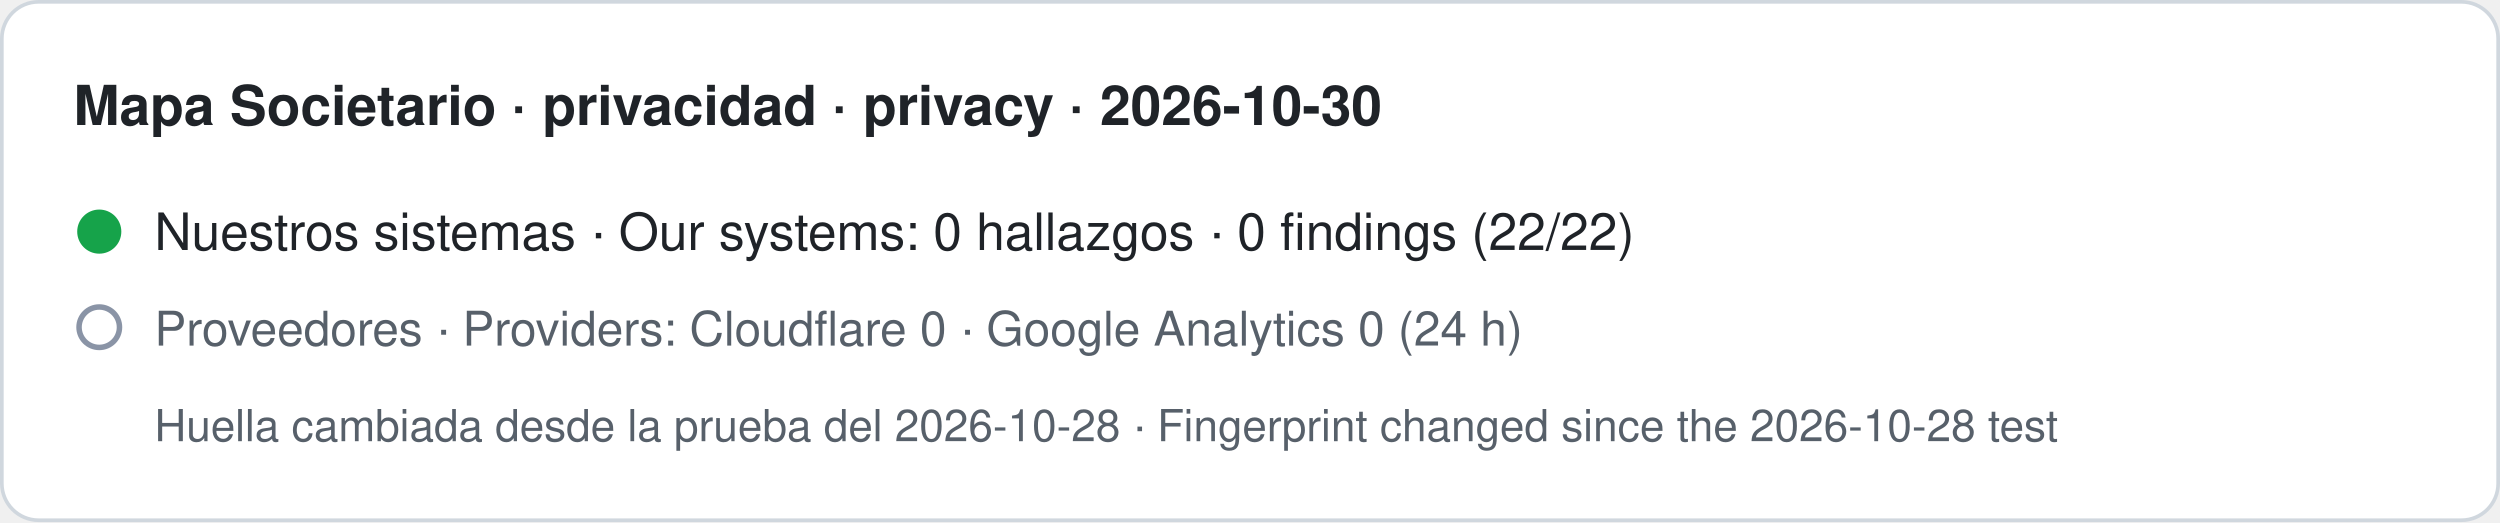
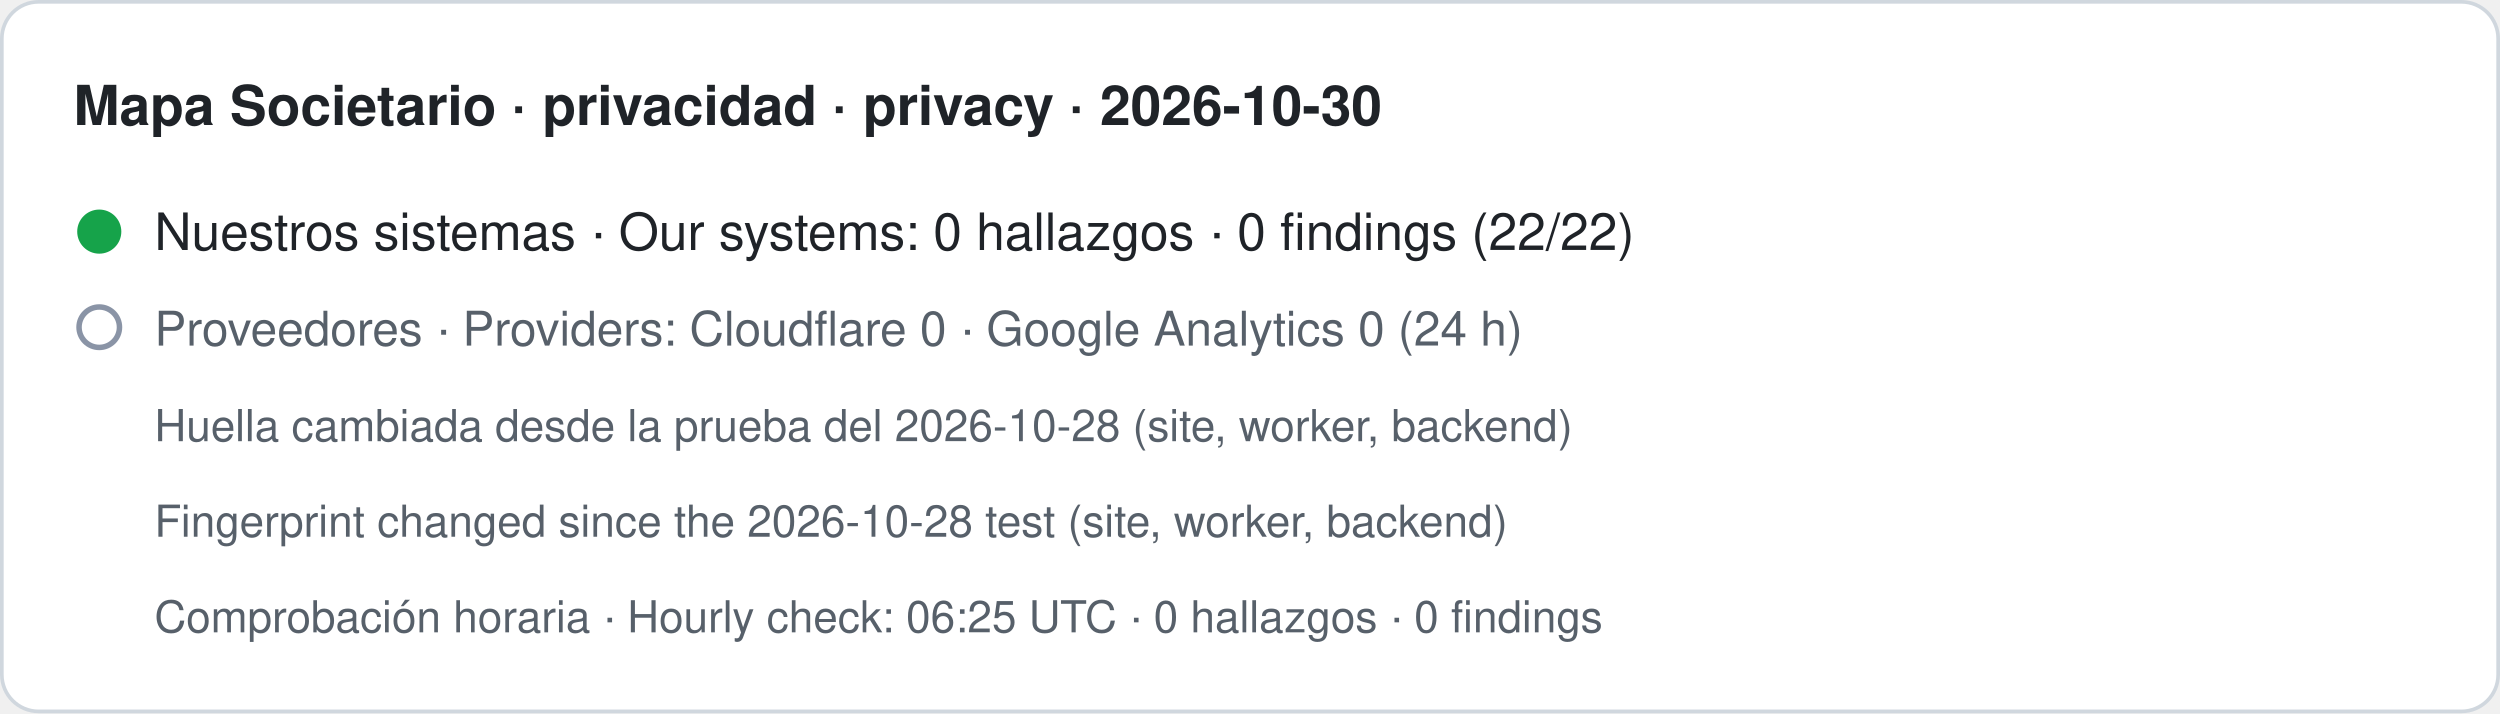
- <svg xmlns="http://www.w3.org/2000/svg" width="680" height="142" viewBox="0 0 680 142" role="img" aria-label="Mapa Societario · privacidad · privacy · 2026-10-30. Nuestros sistemas · Our systems: 0 hallazgos · 0 findings (22/22). Proveedores · Providers: Cloudflare 0 · Google Analytics 0 (24 h). Huella cambiada desde la prueba del 2026-10-28 · Fingerprint changed since the 2026-10-28 test">
-   <rect x="0.5" y="0.5" width="679" height="141" rx="10" fill="#ffffff" stroke="#d0d7de" />
+ <svg xmlns="http://www.w3.org/2000/svg" width="680" height="194" viewBox="0 0 680 194" role="img" aria-label="Mapa Societario · privacidad · privacy · 2026-10-30. Nuestros sistemas · Our systems: 0 hallazgos · 0 findings (22/22). Proveedores · Providers: Cloudflare 0 · Google Analytics 0 (24 h). Huella cambiada desde la prueba del 2026-10-28 (site, worker, backend) · Fingerprint changed since the 2026-10-28 test (site, worker, backend). Comprobación horaria · Hourly check: 06:25 UTC · 0 hallazgos · 0 findings">
+   <rect x="0.5" y="0.5" width="679" height="193" rx="10" fill="#ffffff" stroke="#d0d7de" />
  <text x="20" y="34" font-family="-apple-system,BlinkMacSystemFont,Segoe UI,Helvetica,Arial,sans-serif" font-size="15" font-weight="600" fill="#1f2328">Mapa Societario · privacidad · privacy · 2026-10-30</text>
  <circle cx="27" cy="63" r="6" fill="#16a34a" />
  <text x="42" y="68" font-family="-apple-system,BlinkMacSystemFont,Segoe UI,Helvetica,Arial,sans-serif" font-size="14" fill="#1f2328">Nuestros sistemas · Our systems: 0 hallazgos · 0 findings (22/22)</text>
  <circle cx="27" cy="89" r="5.5" fill="none" stroke="#8a94a6" stroke-width="1.5" />
  <text x="42" y="94" font-family="-apple-system,BlinkMacSystemFont,Segoe UI,Helvetica,Arial,sans-serif" font-size="13" fill="#57606a">Proveedores · Providers: Cloudflare 0 · Google Analytics 0 (24 h)</text>
-   <text x="42" y="120" font-family="-apple-system,BlinkMacSystemFont,Segoe UI,Helvetica,Arial,sans-serif" font-size="12" fill="#57606a">Huella cambiada desde la prueba del 2026-10-28 · Fingerprint changed since the 2026-10-28 test</text>
+   <text x="42" y="120" font-family="-apple-system,BlinkMacSystemFont,Segoe UI,Helvetica,Arial,sans-serif" font-size="12" fill="#57606a">Huella cambiada desde la prueba del 2026-10-28 (site, worker, backend)</text>
+   <text x="42" y="146" font-family="-apple-system,BlinkMacSystemFont,Segoe UI,Helvetica,Arial,sans-serif" font-size="12" fill="#57606a">Fingerprint changed since the 2026-10-28 test (site, worker, backend)</text>
+   <text x="42" y="172" font-family="-apple-system,BlinkMacSystemFont,Segoe UI,Helvetica,Arial,sans-serif" font-size="12" fill="#57606a">Comprobación horaria · Hourly check: 06:25 UTC · 0 hallazgos · 0 findings</text>
</svg>
